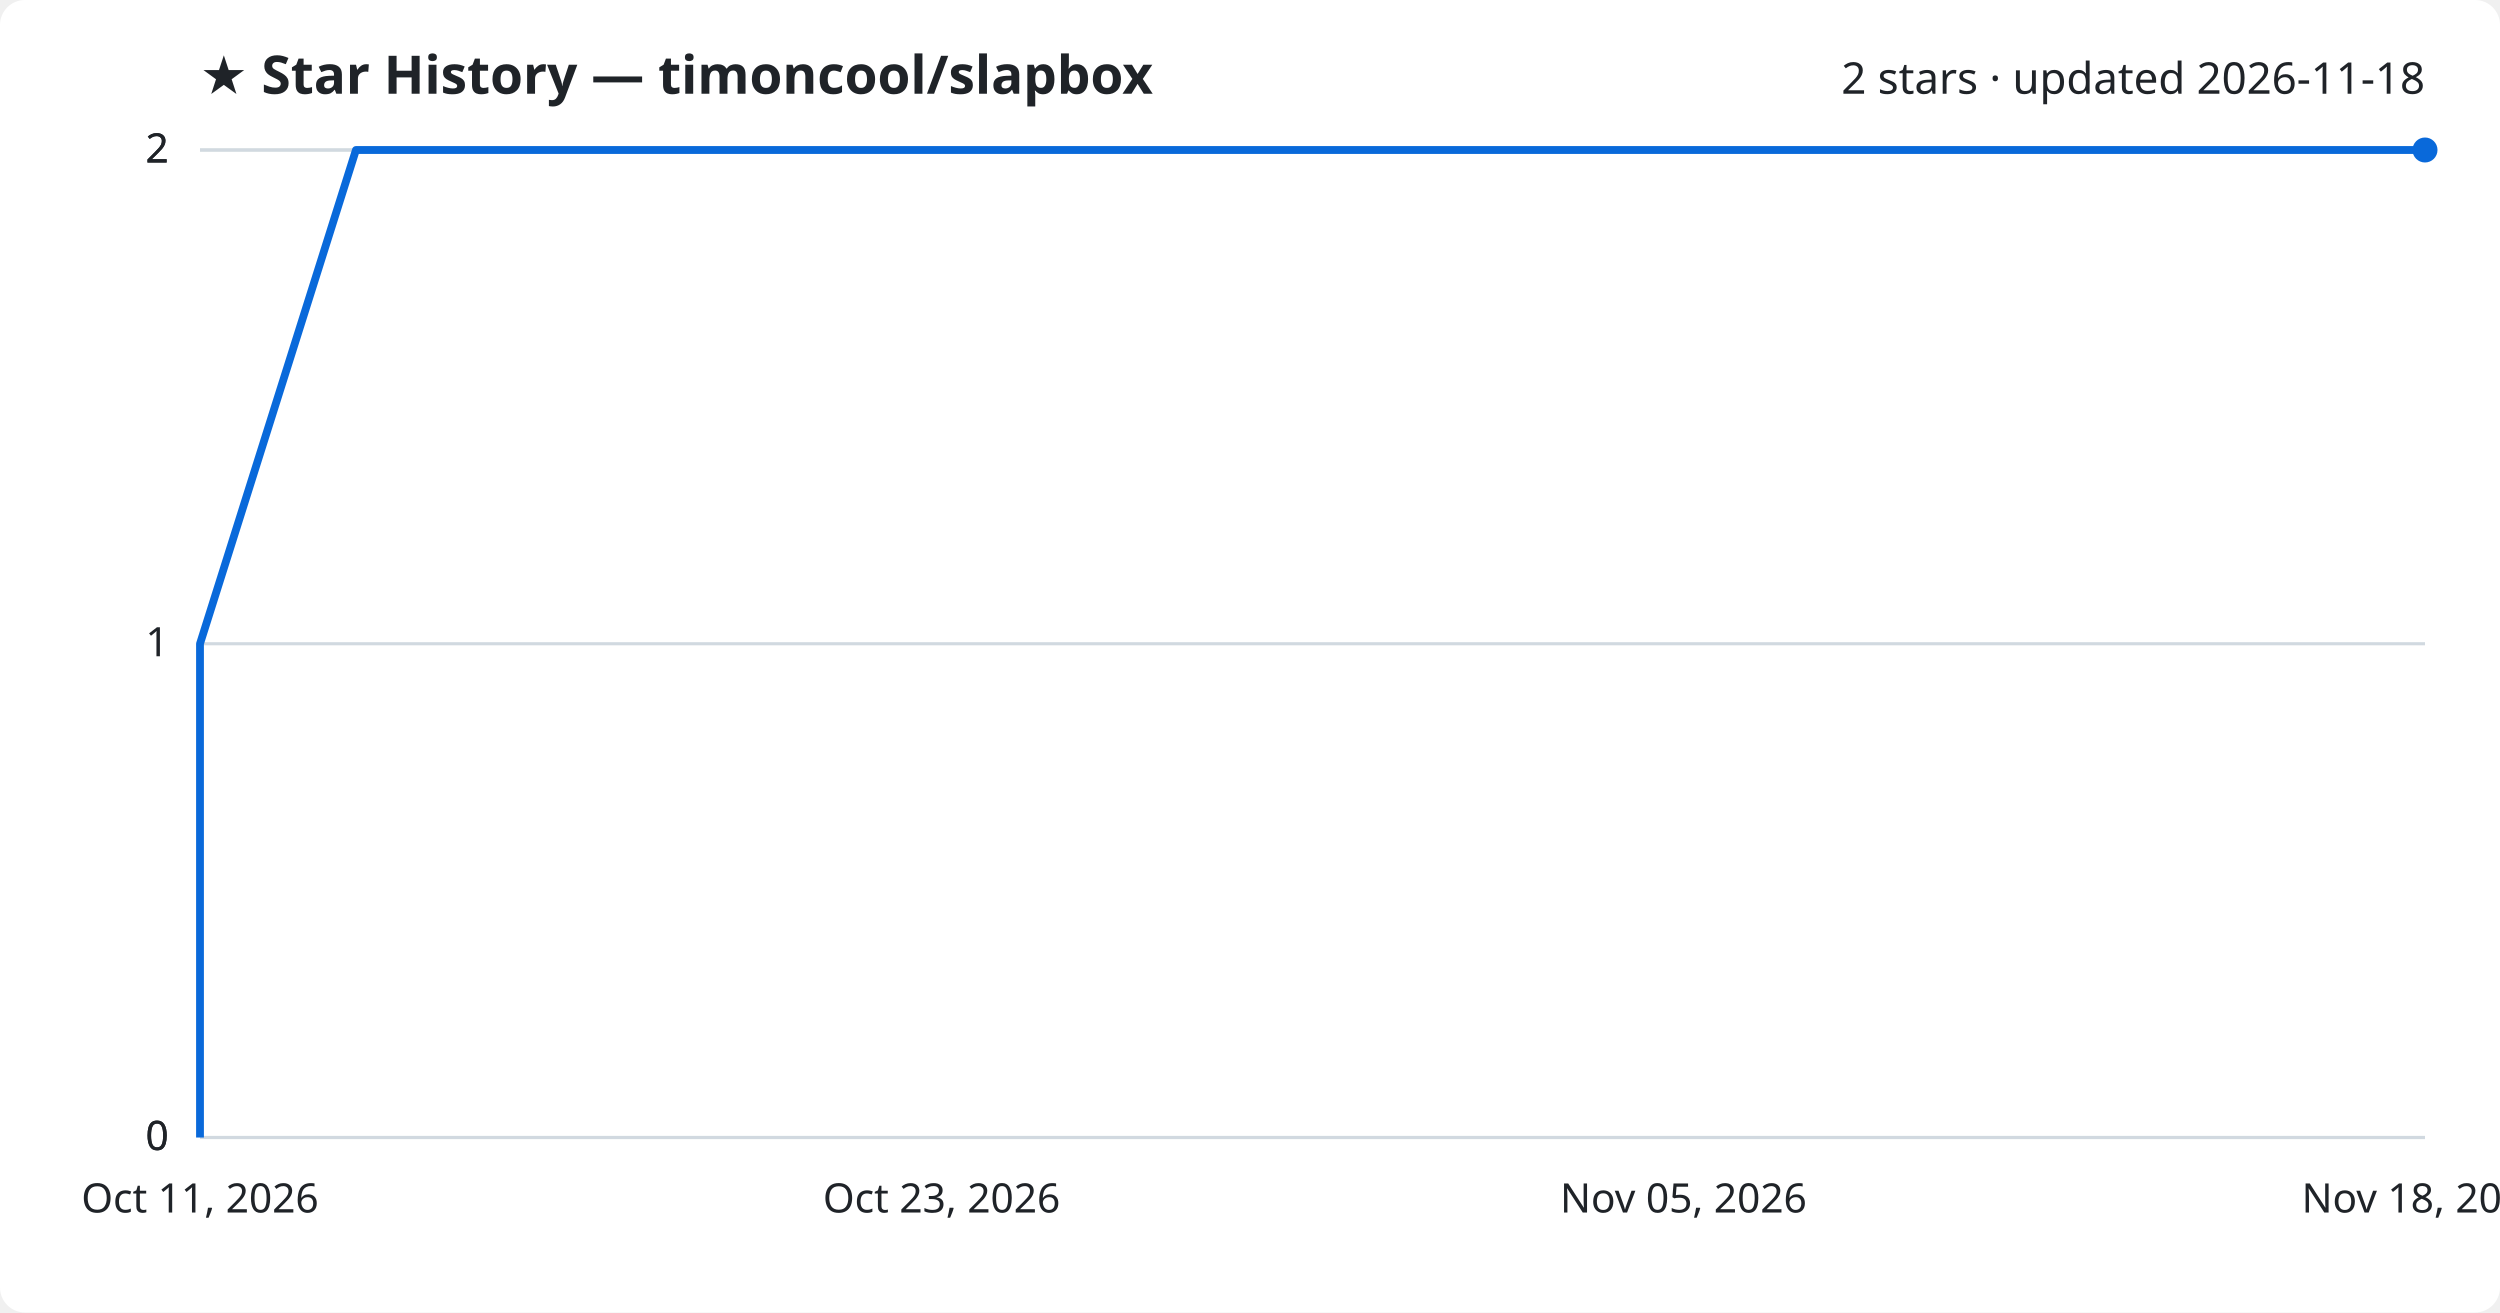
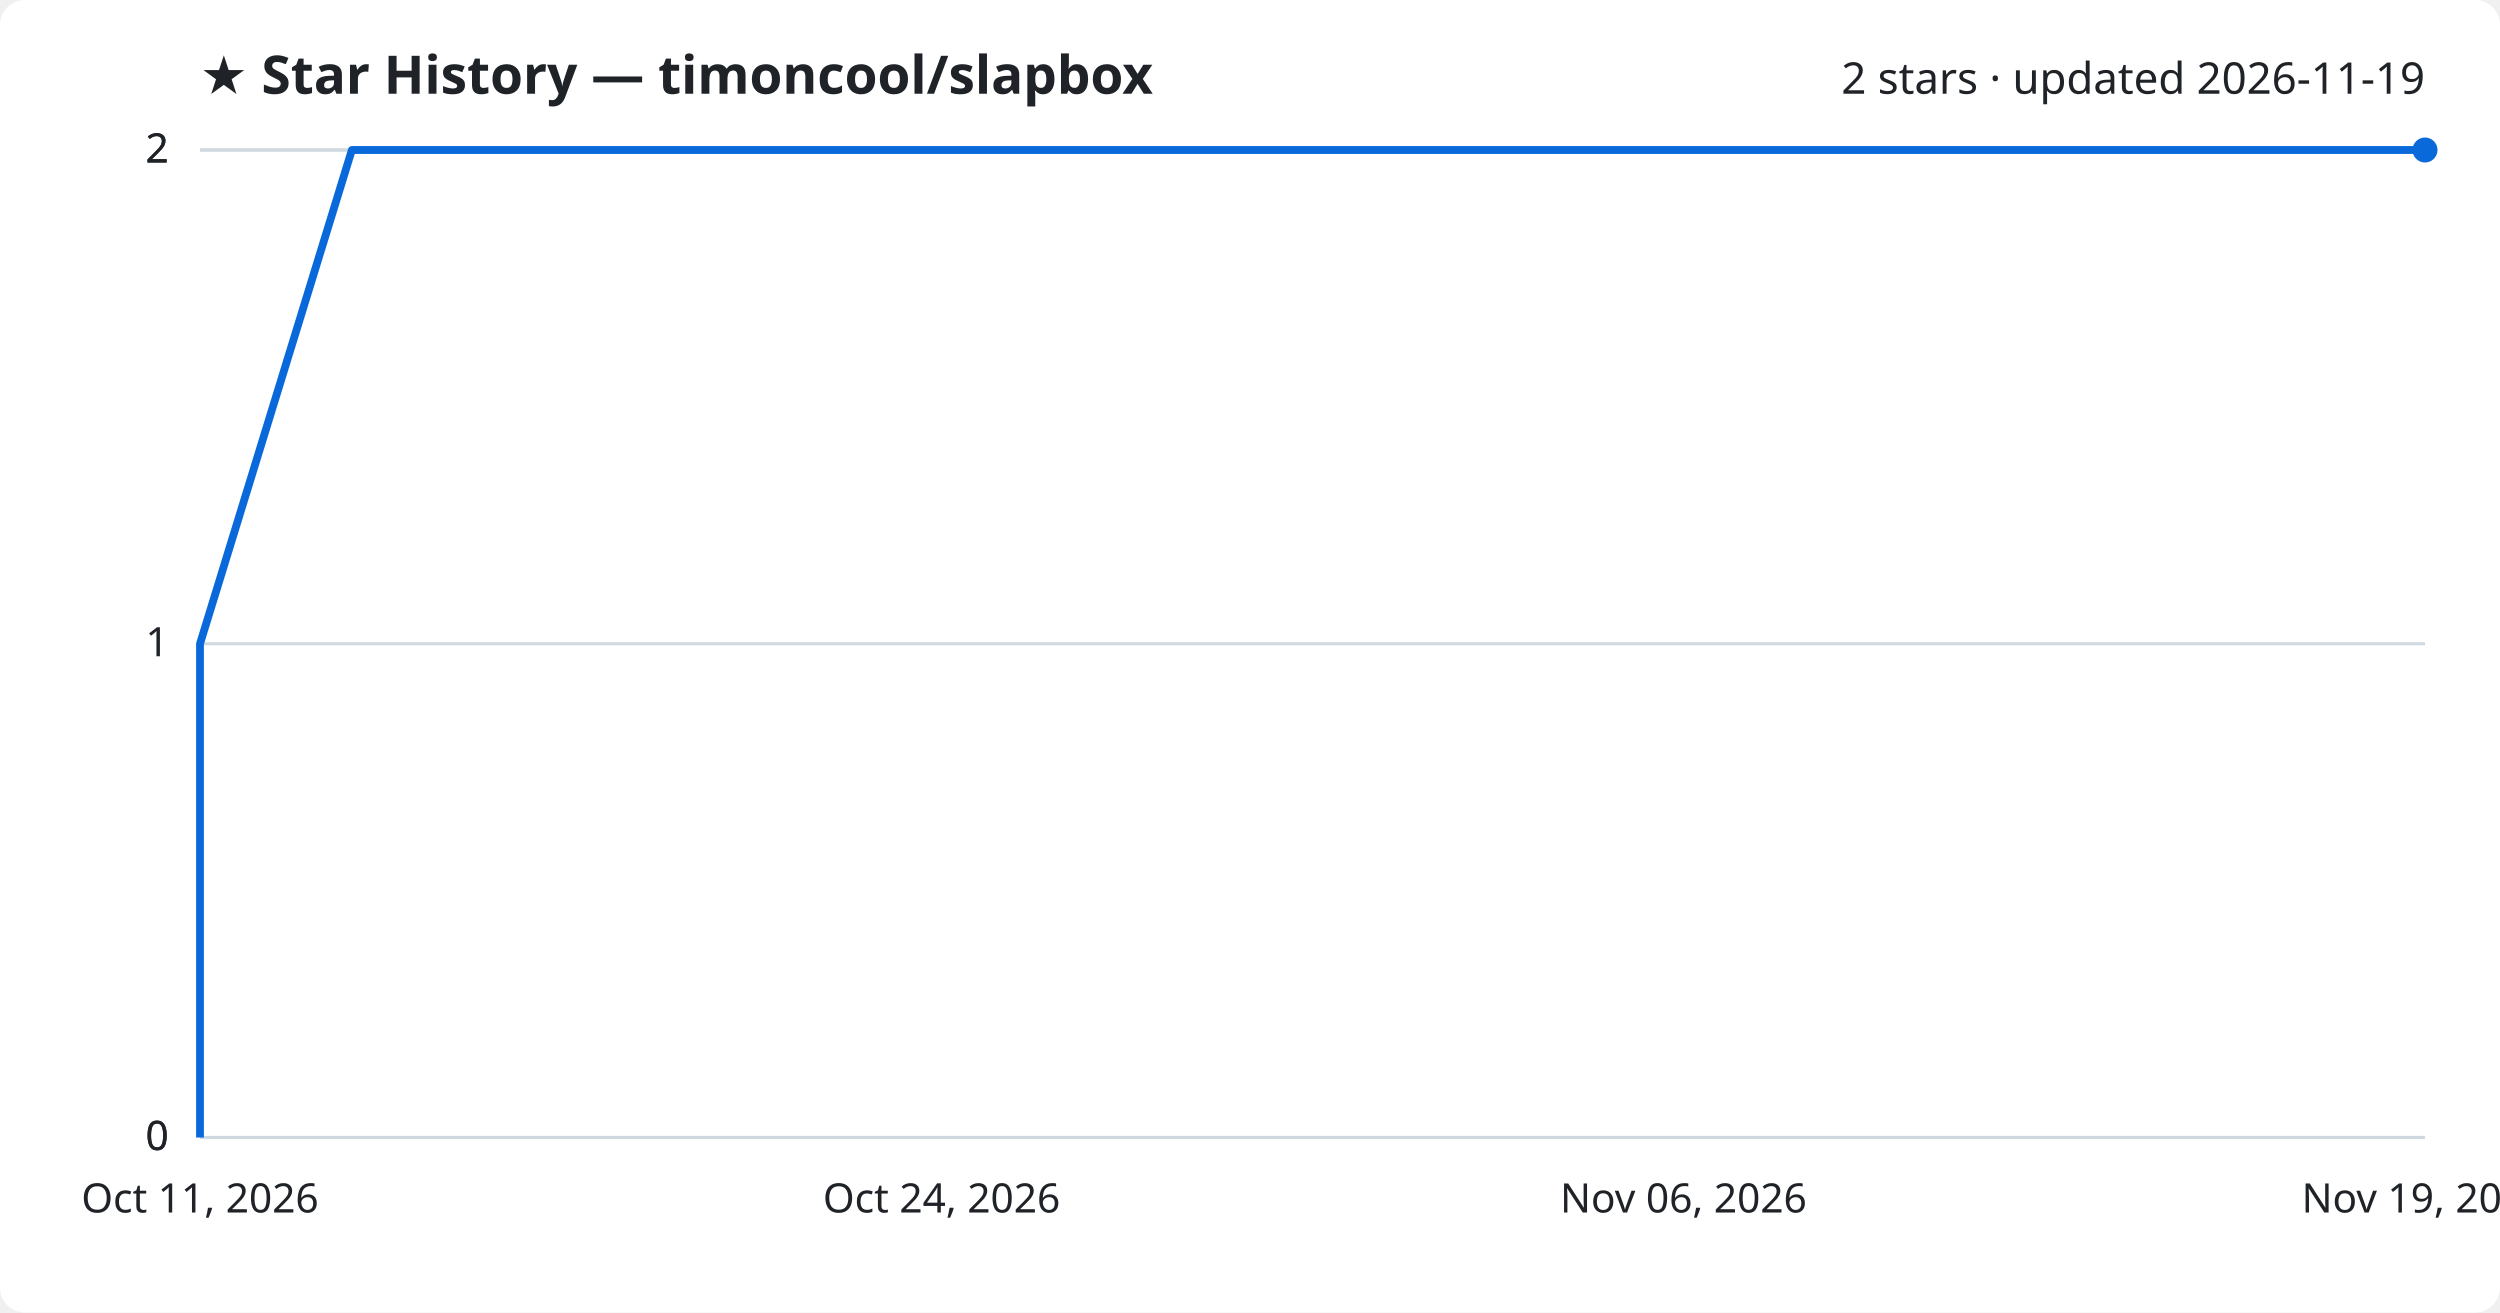
<svg xmlns="http://www.w3.org/2000/svg" viewBox="0 0 800 420" font-family="Segoe UI, sans-serif">
  <rect width="800" height="420" fill="#ffffff" rx="8" />
  <text x="64" y="30" fill="#1f2328" font-size="17" font-weight="700">★ Star History — timoncool/slapbox</text>
-   <text x="776" y="30" fill="#1f2328" font-size="14" text-anchor="end">2 stars · updated 2026-11-18</text>
+   <text x="776" y="30" fill="#1f2328" font-size="14" text-anchor="end">2 stars · updated 2026-11-19</text>
  <line x1="64" y1="364.0" x2="776" y2="364.0" stroke="#d1d9e0" stroke-width="1" />
  <text x="54" y="368.0" fill="#1f2328" font-size="13" text-anchor="end">0</text>
  <line x1="64" y1="364.0" x2="776" y2="364.0" stroke="#d1d9e0" stroke-width="1" />
  <text x="54" y="368.0" fill="#1f2328" font-size="13" text-anchor="end">0</text>
  <line x1="64" y1="206.0" x2="776" y2="206.0" stroke="#d1d9e0" stroke-width="1" />
  <text x="54" y="210.0" fill="#1f2328" font-size="13" text-anchor="end">1</text>
  <line x1="64" y1="48.0" x2="776" y2="48.0" stroke="#d1d9e0" stroke-width="1" />
  <text x="54" y="52.0" fill="#1f2328" font-size="13" text-anchor="end">2</text>
  <line x1="64" y1="48.0" x2="776" y2="48.0" stroke="#d1d9e0" stroke-width="1" />
  <text x="54" y="52.0" fill="#1f2328" font-size="13" text-anchor="end">2</text>
-   <path d="M64.0,364.0 L64.0,206.0 L113.9,48.0 L776.0,48.0" fill="none" stroke="#0969da" stroke-width="2.5" stroke-linejoin="round" />
+   <path d="M64.0,364.0 L64.0,206.0 L112.6,48.0 L776.0,48.0" fill="none" stroke="#0969da" stroke-width="2.5" stroke-linejoin="round" />
  <circle cx="776.0" cy="48.0" r="4" fill="#0969da" />
  <text x="64.0" y="388" fill="#1f2328" font-size="13" text-anchor="middle">Oct 11, 2026</text>
-   <text x="301.3" y="388" fill="#1f2328" font-size="13" text-anchor="middle">Oct 23, 2026</text>
-   <text x="538.7" y="388" fill="#1f2328" font-size="13" text-anchor="middle">Nov 05, 2026</text>
-   <text x="776.0" y="388" fill="#1f2328" font-size="13" text-anchor="middle">Nov 18, 2026</text>
+   <text x="301.3" y="388" fill="#1f2328" font-size="13" text-anchor="middle">Oct 24, 2026</text>
+   <text x="538.7" y="388" fill="#1f2328" font-size="13" text-anchor="middle">Nov 06, 2026</text>
+   <text x="776.0" y="388" fill="#1f2328" font-size="13" text-anchor="middle">Nov 19, 2026</text>
</svg>
